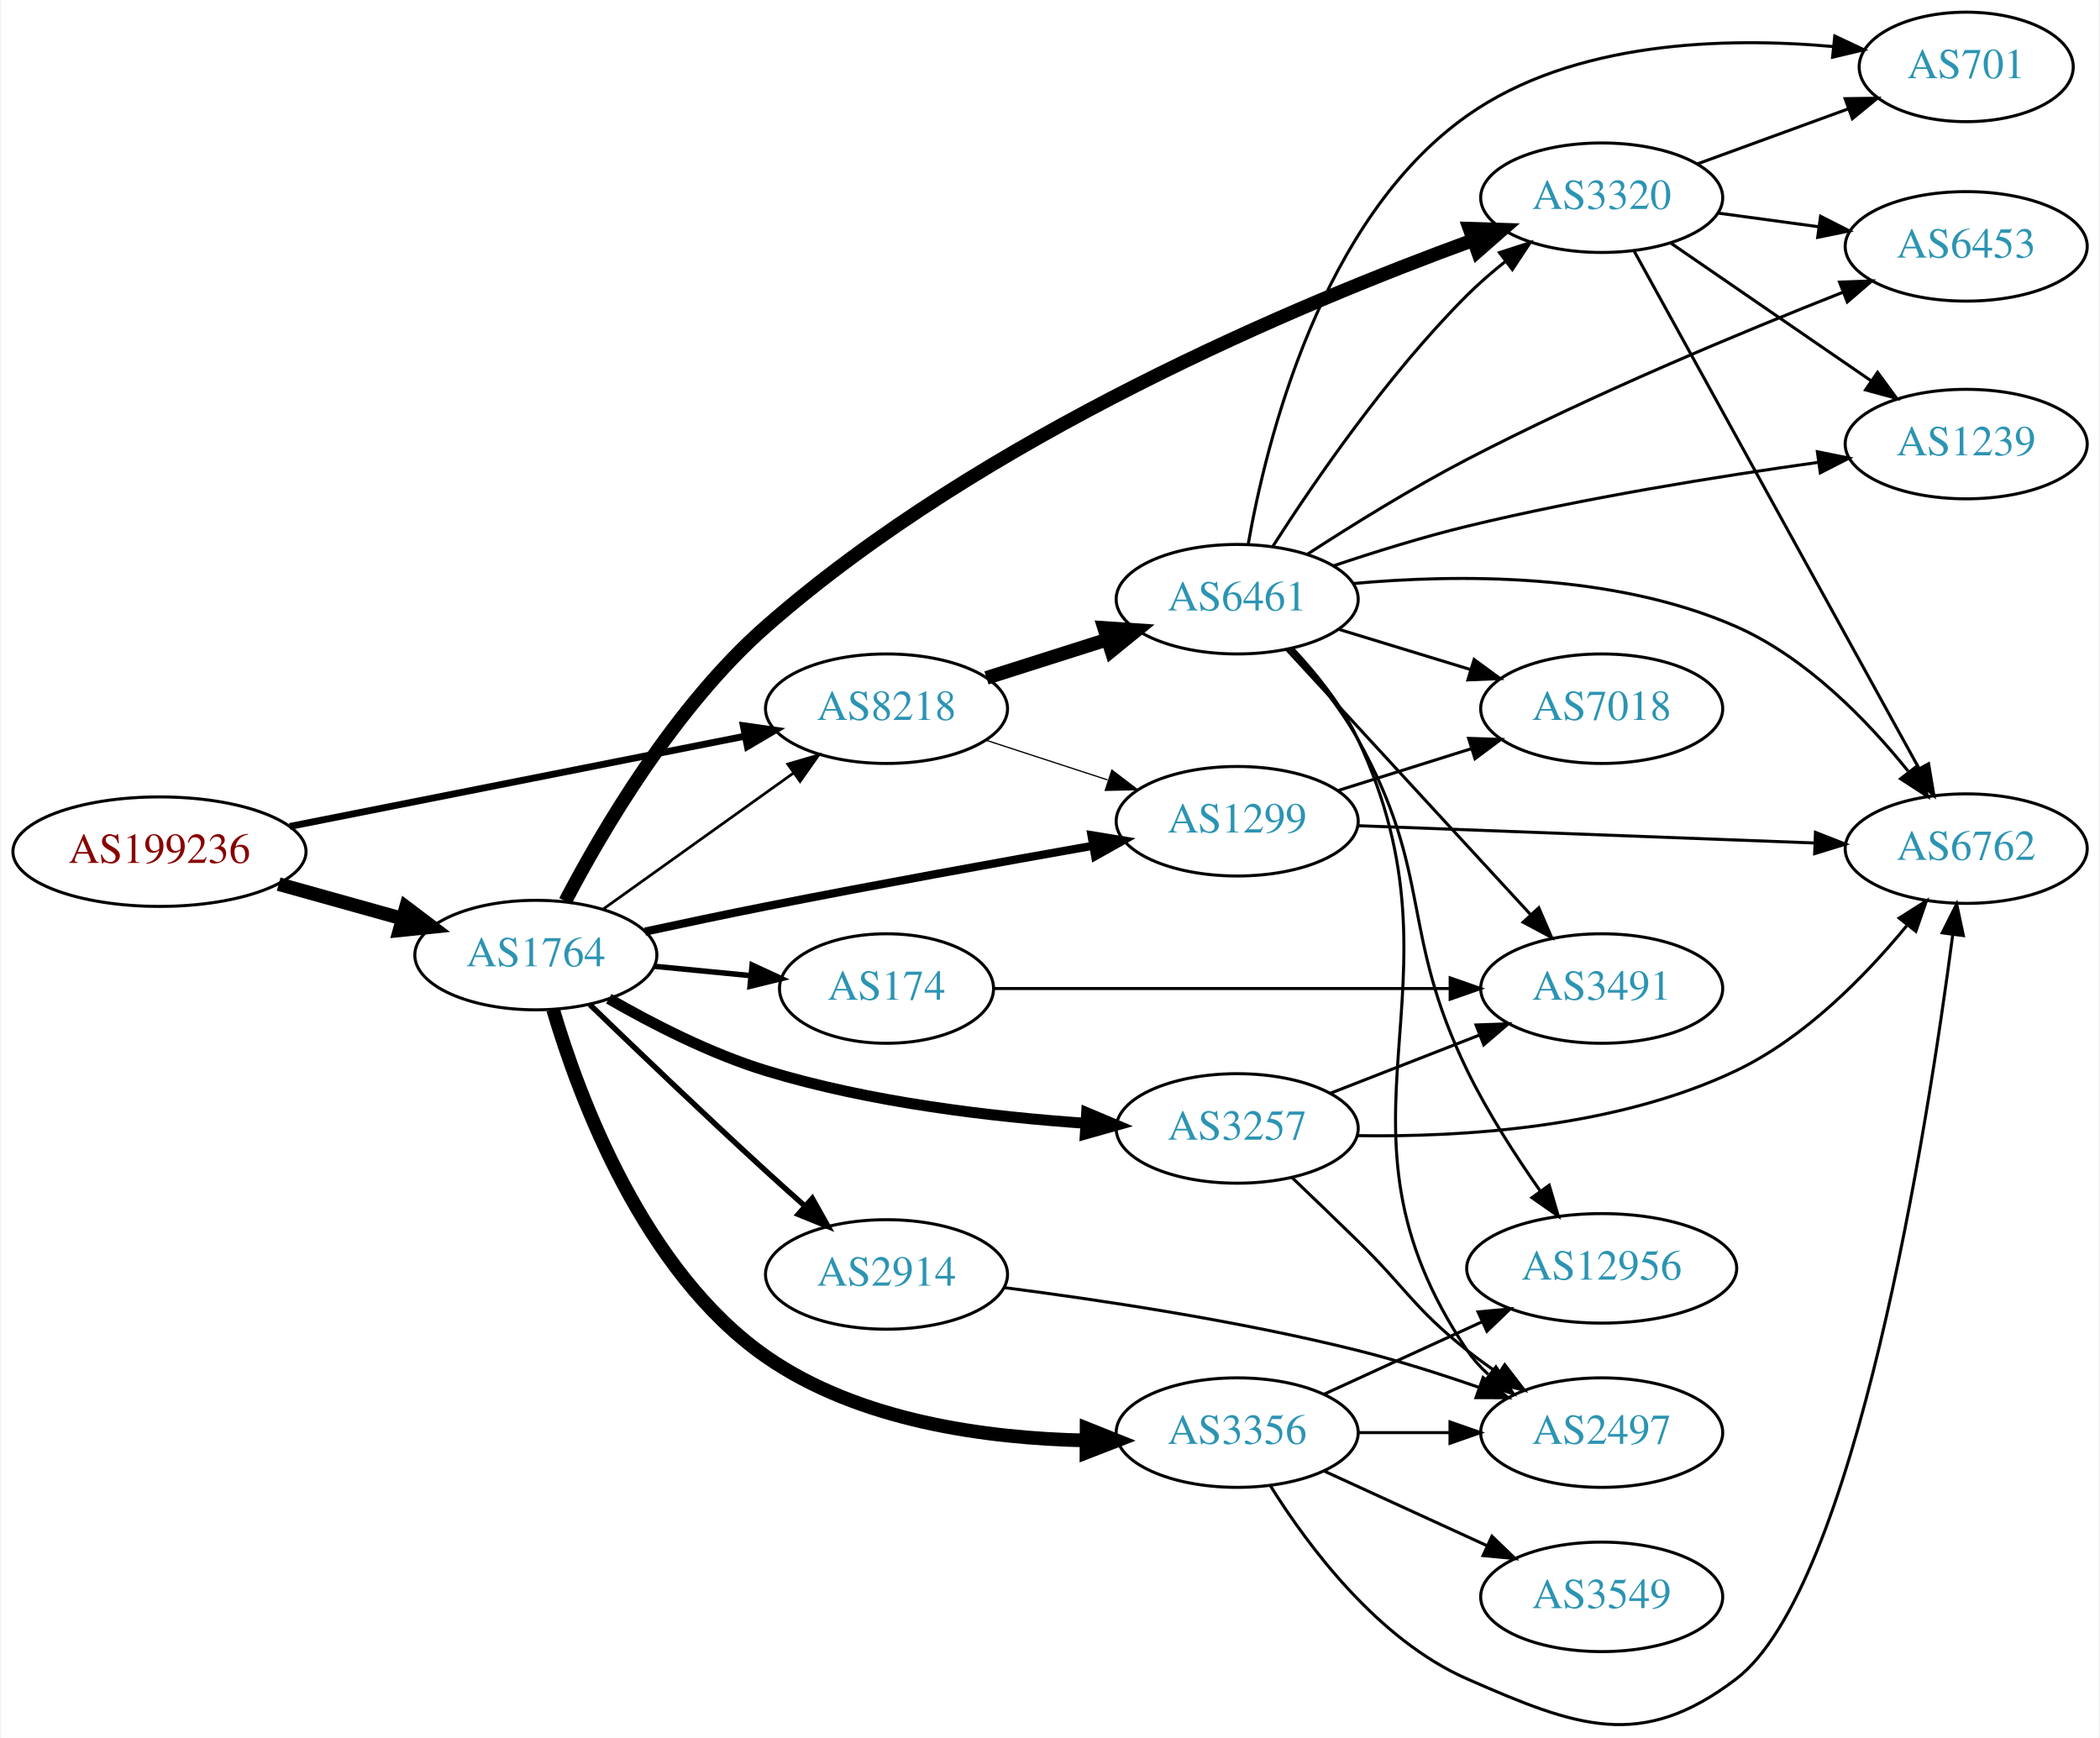
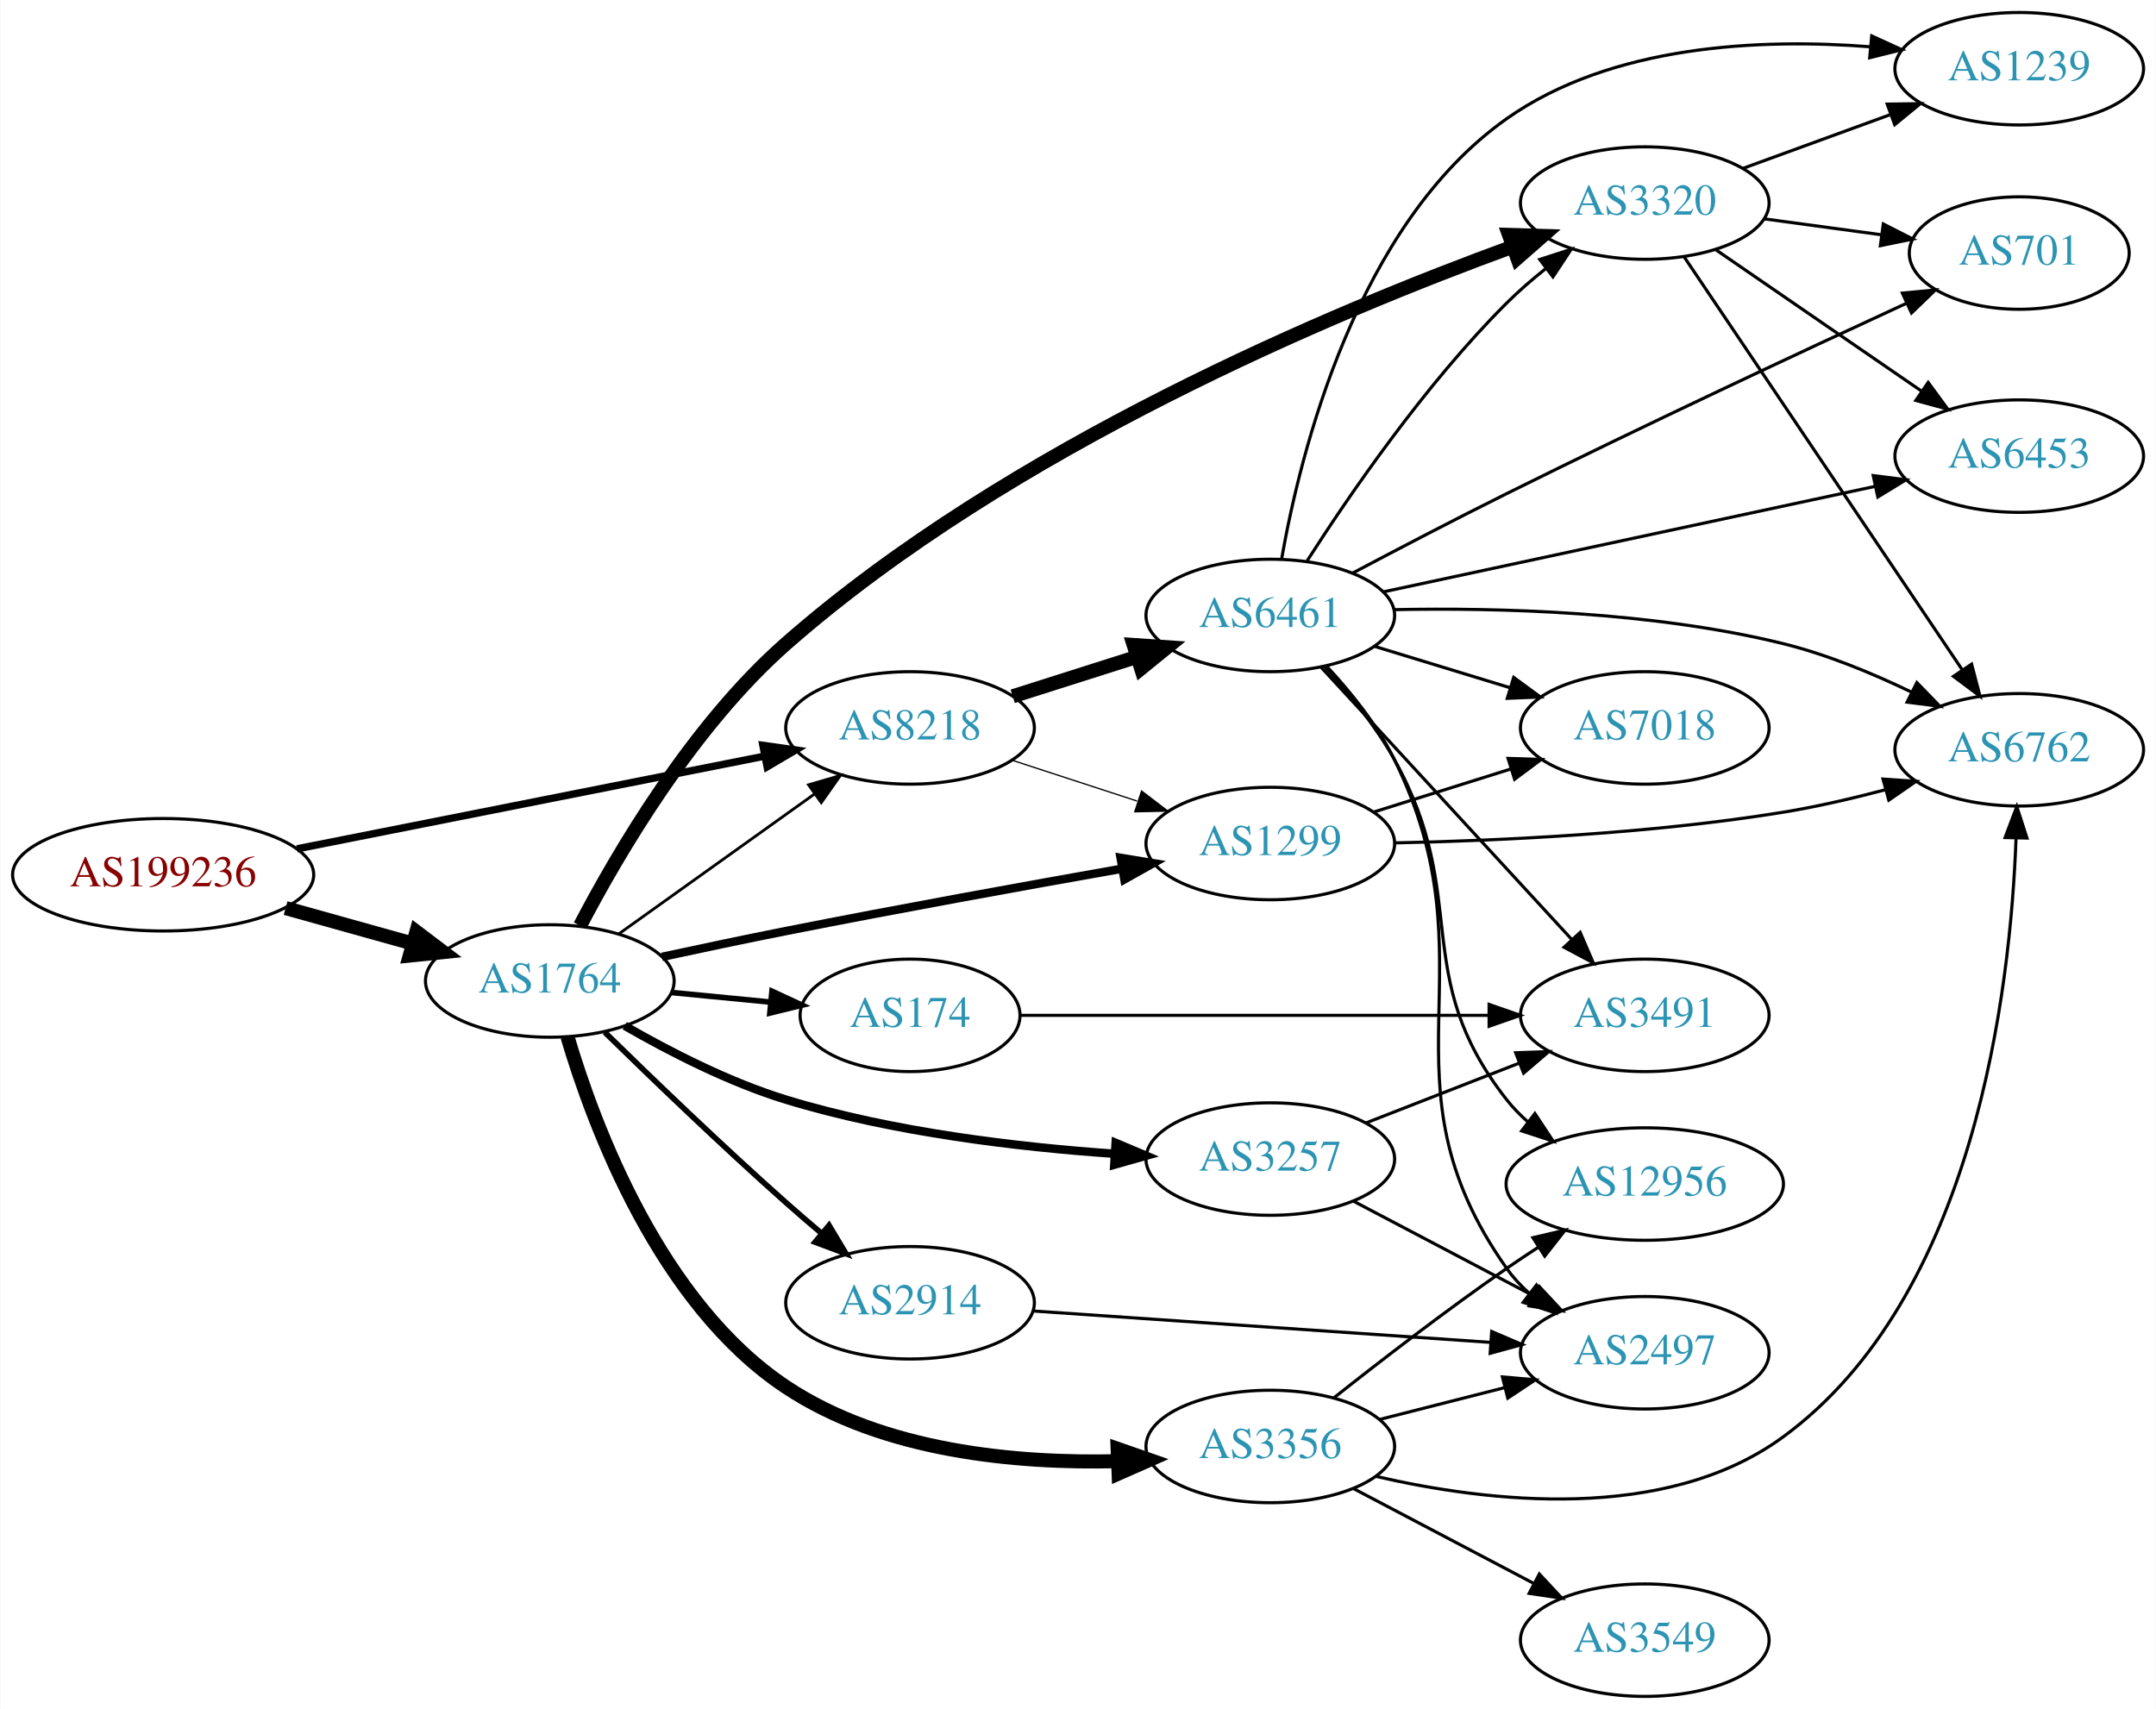
- <svg xmlns="http://www.w3.org/2000/svg" xmlns:xlink="http://www.w3.org/1999/xlink" width="690pt" height="571pt" viewBox="0.00 0.00 689.76 571.36">
-   <g id="graph0" class="graph" transform="scale(1 1) rotate(0) translate(4 567.357)">
-     <polygon fill="white" stroke="none" points="-4,4 -4,-567.357 685.755,-567.357 685.755,4 -4,4" />
+ <svg xmlns="http://www.w3.org/2000/svg" xmlns:xlink="http://www.w3.org/1999/xlink" width="690pt" height="547pt" viewBox="0.00 0.00 689.76 547.00">
+   <g id="graph0" class="graph" transform="scale(1 1) rotate(0) translate(4 543)">
+     <polygon fill="white" stroke="none" points="-4,4 -4,-543 685.755,-543 685.755,4 -4,4" />
    <g id="node1" class="node">
      <g id="a_node1">
        <a xlink:href="/asn/199236" xlink:title="AS199236 ~ Emarsys eMarketing Systems AG [AT]">
-           <ellipse fill="#ffffff" stroke="black" cx="48.096" cy="-287.357" rx="48.192" ry="18" />
-           <text text-anchor="middle" x="48.096" y="-283.657" font-family="Times,serif" font-size="14.00" fill="#880000">AS199236</text>
+           <ellipse fill="#ffffff" stroke="black" cx="48.096" cy="-263" rx="48.192" ry="18" />
+           <text text-anchor="middle" x="48.096" y="-259.3" font-family="Times,serif" font-size="14.00" fill="#880000">AS199236</text>
        </a>
      </g>
    </g>
    <g id="node2" class="node">
      <g id="a_node2">
        <a xlink:href="/asn/1764" xlink:title="AS1764 ~ NEXTLAYER-AS [AT]">
-           <ellipse fill="#ffffff" stroke="black" cx="171.838" cy="-253.357" rx="39.794" ry="18" />
-           <text text-anchor="middle" x="171.838" y="-249.657" font-family="Times,serif" font-size="14.00" fill="#2c94b3">AS1764</text>
+           <ellipse fill="#ffffff" stroke="black" cx="171.838" cy="-229" rx="39.794" ry="18" />
+           <text text-anchor="middle" x="171.838" y="-225.3" font-family="Times,serif" font-size="14.00" fill="#2c94b3">AS1764</text>
        </a>
      </g>
    </g>
    <g id="edge1" class="edge">
-       <path fill="none" stroke="black" stroke-width="4.5" d="M87.282,-276.692C100.173,-273.092 114.649,-269.049 127.885,-265.353" />
-       <polygon fill="black" stroke="black" stroke-width="4.5" points="129.145,-269.089 137.717,-262.607 127.026,-261.504 129.145,-269.089" />
+       <path fill="none" stroke="black" stroke-width="4.5" d="M87.282,-252.335C100.173,-248.735 114.649,-244.692 127.885,-240.996" />
+       <polygon fill="black" stroke="black" stroke-width="4.5" points="129.145,-244.732 137.717,-238.25 127.026,-237.147 129.145,-244.732" />
    </g>
    <g id="node3" class="node">
      <g id="a_node3">
        <a xlink:href="/asn/8218" xlink:title="AS8218 ~ legacy Neotelecoms [FR]">
-           <ellipse fill="#ffffff" stroke="black" cx="287.131" cy="-334.357" rx="39.794" ry="18" />
-           <text text-anchor="middle" x="287.131" y="-330.657" font-family="Times,serif" font-size="14.00" fill="#2c94b3">AS8218</text>
+           <ellipse fill="#ffffff" stroke="black" cx="287.131" cy="-310" rx="39.794" ry="18" />
+           <text text-anchor="middle" x="287.131" y="-306.3" font-family="Times,serif" font-size="14.00" fill="#2c94b3">AS8218</text>
        </a>
      </g>
    </g>
    <g id="edge2" class="edge">
-       <path fill="none" stroke="black" stroke-width="2.25" d="M90.927,-295.651C132.885,-303.971 197.313,-316.746 240.551,-325.319" />
-       <polygon fill="black" stroke="black" stroke-width="2.25" points="240.029,-328.784 250.519,-327.295 241.391,-321.917 240.029,-328.784" />
+       <path fill="none" stroke="black" stroke-width="2.357" d="M90.927,-271.294C132.885,-279.614 197.313,-292.389 240.551,-300.962" />
+       <polygon fill="black" stroke="black" stroke-width="2.357" points="240.029,-304.427 250.519,-302.939 241.391,-297.561 240.029,-304.427" />
    </g>
    <g id="edge5" class="edge">
-       <path fill="none" stroke="black" stroke-width="0.9" d="M193.882,-268.402C211.497,-280.996 236.835,-299.112 256.501,-313.172" />
-       <polygon fill="black" stroke="black" stroke-width="0.9" points="254.645,-316.148 264.815,-319.117 258.716,-310.453 254.645,-316.148" />
+       <path fill="none" stroke="black" stroke-width="0.9" d="M193.882,-244.046C211.497,-256.639 236.835,-274.755 256.501,-288.816" />
+       <polygon fill="black" stroke="black" stroke-width="0.9" points="254.645,-291.791 264.815,-294.76 258.716,-286.097 254.645,-291.791" />
    </g>
    <g id="node4" class="node">
      <g id="a_node4">
-         <a xlink:href="/asn/174" xlink:title="AS174 ~ Cogent Communications [US]">
-           <ellipse fill="#ffffff" stroke="black" cx="287.131" cy="-242.357" rx="35.194" ry="18" />
-           <text text-anchor="middle" x="287.131" y="-238.657" font-family="Times,serif" font-size="14.00" fill="#2c94b3">AS174</text>
+         <a xlink:href="/asn/2914" xlink:title="AS2914 ~ NTT America, Inc. [US]">
+           <ellipse fill="#ffffff" stroke="black" cx="287.131" cy="-126" rx="39.794" ry="18" />
+           <text text-anchor="middle" x="287.131" y="-122.3" font-family="Times,serif" font-size="14.00" fill="#2c94b3">AS2914</text>
        </a>
      </g>
    </g>
    <g id="edge3" class="edge">
-       <path fill="none" stroke="black" stroke-width="1.8" d="M210.878,-249.663C221.003,-248.68 232.019,-247.611 242.421,-246.601" />
-       <polygon fill="black" stroke="black" stroke-width="1.8" points="242.947,-250.066 252.562,-245.616 242.271,-243.099 242.947,-250.066" />
+       <path fill="none" stroke="black" stroke-width="1.8" d="M189.427,-212.591C204.354,-197.979 227.02,-176.167 247.484,-158 251.12,-154.772 255.008,-151.431 258.864,-148.179" />
+       <polygon fill="black" stroke="black" stroke-width="1.8" points="261.204,-150.785 266.646,-141.695 256.723,-145.407 261.204,-150.785" />
    </g>
    <g id="node5" class="node">
      <g id="a_node5">
-         <a xlink:href="/asn/2914" xlink:title="AS2914 ~ NTT America, Inc. [US]">
-           <ellipse fill="#ffffff" stroke="black" cx="287.131" cy="-148.357" rx="39.794" ry="18" />
-           <text text-anchor="middle" x="287.131" y="-144.657" font-family="Times,serif" font-size="14.00" fill="#2c94b3">AS2914</text>
+         <a xlink:href="/asn/174" xlink:title="AS174 ~ Cogent Communications [US]">
+           <ellipse fill="#ffffff" stroke="black" cx="287.131" cy="-218" rx="35.194" ry="18" />
+           <text text-anchor="middle" x="287.131" y="-214.3" font-family="Times,serif" font-size="14.00" fill="#2c94b3">AS174</text>
        </a>
      </g>
    </g>
    <g id="edge4" class="edge">
-       <path fill="none" stroke="black" stroke-width="1.8" d="M189.56,-237.095C204.574,-222.581 227.294,-200.827 247.484,-182.357 251.605,-178.587 256.018,-174.631 260.333,-170.805" />
-       <polygon fill="black" stroke="black" stroke-width="1.8" points="262.724,-173.363 267.914,-164.126 258.097,-168.111 262.724,-173.363" />
+       <path fill="none" stroke="black" stroke-width="1.8" d="M210.878,-225.307C221.003,-224.324 232.019,-223.254 242.421,-222.244" />
+       <polygon fill="black" stroke="black" stroke-width="1.8" points="242.947,-225.709 252.562,-221.259 242.271,-218.742 242.947,-225.709" />
    </g>
    <g id="node6" class="node">
      <g id="a_node6">
-         <a xlink:href="/asn/3356" xlink:title="AS3356 ~ Level 3 Parent, LLC [US]">
-           <ellipse fill="#ffffff" stroke="black" cx="402.424" cy="-96.357" rx="39.794" ry="18" />
-           <text text-anchor="middle" x="402.424" y="-92.657" font-family="Times,serif" font-size="14.00" fill="#2c94b3">AS3356</text>
+         <a xlink:href="/asn/1299" xlink:title="AS1299 ~ Telia Carrier [EU]">
+           <ellipse fill="#ffffff" stroke="black" cx="402.424" cy="-273" rx="39.794" ry="18" />
+           <text text-anchor="middle" x="402.424" y="-269.3" font-family="Times,serif" font-size="14.00" fill="#2c94b3">AS1299</text>
        </a>
      </g>
    </g>
    <g id="edge6" class="edge">
-       <path fill="none" stroke="black" stroke-width="4.5" d="M177.517,-235.425C186.107,-206.348 207.307,-149.351 247.484,-121.357 278.054,-100.057 320.238,-94.432 352.718,-93.785" />
-       <polygon fill="black" stroke="black" stroke-width="4.5" points="352.915,-97.722 362.896,-93.736 352.877,-89.847 352.915,-97.722" />
+       <path fill="none" stroke="black" stroke-width="2.7" d="M207.729,-236.714C220.249,-239.42 234.483,-242.425 247.484,-245 283.514,-252.136 324.429,-259.545 355.017,-264.948" />
+       <polygon fill="black" stroke="black" stroke-width="2.7" points="354.517,-268.414 364.972,-266.7 355.73,-261.52 354.517,-268.414" />
    </g>
    <g id="node7" class="node">
      <g id="a_node7">
-         <a xlink:href="/asn/1299" xlink:title="AS1299 ~ Telia Carrier [EU]">
-           <ellipse fill="#ffffff" stroke="black" cx="402.424" cy="-297.357" rx="39.794" ry="18" />
-           <text text-anchor="middle" x="402.424" y="-293.657" font-family="Times,serif" font-size="14.00" fill="#2c94b3">AS1299</text>
+         <a xlink:href="/asn/3257" xlink:title="AS3257 ~ GTT [DE]">
+           <ellipse fill="#ffffff" stroke="black" cx="402.424" cy="-172" rx="39.794" ry="18" />
+           <text text-anchor="middle" x="402.424" y="-168.3" font-family="Times,serif" font-size="14.00" fill="#2c94b3">AS3257</text>
        </a>
      </g>
    </g>
    <g id="edge7" class="edge">
-       <path fill="none" stroke="black" stroke-width="2.7" d="M207.729,-261.071C220.249,-263.777 234.483,-266.781 247.484,-269.357 283.514,-276.493 324.429,-283.902 355.017,-289.305" />
-       <polygon fill="black" stroke="black" stroke-width="2.7" points="354.517,-292.771 364.972,-291.057 355.73,-285.877 354.517,-292.771" />
+       <path fill="none" stroke="black" stroke-width="2.7" d="M195.82,-214.653C210.148,-206.392 229.267,-196.572 247.484,-191 281.725,-180.527 321.926,-175.807 352.659,-173.69" />
+       <polygon fill="black" stroke="black" stroke-width="2.7" points="352.932,-177.18 362.696,-173.067 352.498,-170.193 352.932,-177.18" />
    </g>
    <g id="node8" class="node">
      <g id="a_node8">
-         <a xlink:href="/asn/3257" xlink:title="AS3257 ~ GTT [DE]">
-           <ellipse fill="#ffffff" stroke="black" cx="402.424" cy="-196.357" rx="39.794" ry="18" />
-           <text text-anchor="middle" x="402.424" y="-192.657" font-family="Times,serif" font-size="14.00" fill="#2c94b3">AS3257</text>
+         <a xlink:href="/asn/3356" xlink:title="AS3356 ~ Level 3 Parent, LLC [US]">
+           <ellipse fill="#ffffff" stroke="black" cx="402.424" cy="-80" rx="39.794" ry="18" />
+           <text text-anchor="middle" x="402.424" y="-76.3" font-family="Times,serif" font-size="14.00" fill="#2c94b3">AS3356</text>
        </a>
      </g>
    </g>
    <g id="edge8" class="edge">
-       <path fill="none" stroke="black" stroke-width="3.6" d="M195.82,-239.01C210.148,-230.749 229.267,-220.929 247.484,-215.357 281.725,-204.883 321.926,-200.164 352.659,-198.047" />
-       <polygon fill="black" stroke="black" stroke-width="3.6" points="352.932,-201.537 362.696,-197.424 352.498,-194.55 352.932,-201.537" />
+       <path fill="none" stroke="black" stroke-width="4.5" d="M177.484,-211.162C186.026,-182.27 207.158,-125.778 247.484,-99 278.556,-78.367 321.069,-74.499 353.547,-75.295" />
+       <polygon fill="black" stroke="black" stroke-width="4.5" points="353.562,-79.236 363.711,-75.702 353.877,-71.367 353.562,-79.236" />
    </g>
    <g id="node9" class="node">
      <g id="a_node9">
        <a xlink:href="/asn/3320" xlink:title="AS3320 ~ DTAG [DE]">
-           <ellipse fill="#ffffff" stroke="black" cx="522.266" cy="-502.357" rx="39.794" ry="18" />
-           <text text-anchor="middle" x="522.266" y="-498.657" font-family="Times,serif" font-size="14.00" fill="#2c94b3">AS3320</text>
+           <ellipse fill="#ffffff" stroke="black" cx="522.266" cy="-478" rx="39.794" ry="18" />
+           <text text-anchor="middle" x="522.266" y="-474.3" font-family="Times,serif" font-size="14.00" fill="#2c94b3">AS3320</text>
        </a>
      </g>
    </g>
    <g id="edge9" class="edge">
-       <path fill="none" stroke="black" stroke-width="4.5" d="M181.528,-271.045C193.639,-294.229 217.518,-335.031 247.484,-361.357 318.868,-424.067 423.085,-467.661 480.147,-488.458" />
-       <polygon fill="black" stroke="black" stroke-width="4.5" points="478.819,-492.165 489.561,-491.838 481.48,-484.753 478.819,-492.165" />
+       <path fill="none" stroke="black" stroke-width="4.5" d="M181.528,-246.688C193.639,-269.873 217.518,-310.675 247.484,-337 318.868,-399.71 423.085,-443.304 480.147,-464.102" />
+       <polygon fill="black" stroke="black" stroke-width="4.5" points="478.819,-467.808 489.561,-467.481 481.48,-460.396 478.819,-467.808" />
    </g>
    <g id="edge11" class="edge">
-       <path fill="none" stroke="black" stroke-width="0.409" d="M319.689,-324.05C332.107,-319.995 346.54,-315.281 359.791,-310.953" />
-       <polygon fill="black" stroke="black" stroke-width="0.409" points="361.222,-314.168 369.642,-307.736 359.049,-307.514 361.222,-314.168" />
+       <path fill="none" stroke="black" stroke-width="0.409" d="M319.689,-299.693C332.107,-295.638 346.54,-290.924 359.791,-286.597" />
+       <polygon fill="black" stroke="black" stroke-width="0.409" points="361.222,-289.811 369.642,-283.38 359.049,-283.157 361.222,-289.811" />
    </g>
    <g id="node10" class="node">
      <g id="a_node10">
        <a xlink:href="/asn/6461" xlink:title="AS6461 ~ Zayo Bandwidth [US]">
-           <ellipse fill="#ffffff" stroke="black" cx="402.424" cy="-370.357" rx="39.794" ry="18" />
-           <text text-anchor="middle" x="402.424" y="-366.657" font-family="Times,serif" font-size="14.00" fill="#2c94b3">AS6461</text>
+           <ellipse fill="#ffffff" stroke="black" cx="402.424" cy="-346" rx="39.794" ry="18" />
+           <text text-anchor="middle" x="402.424" y="-342.3" font-family="Times,serif" font-size="14.00" fill="#2c94b3">AS6461</text>
        </a>
      </g>
    </g>
    <g id="edge10" class="edge">
-       <path fill="none" stroke="black" stroke-width="4.5" d="M319.991,-344.48C332.299,-348.391 346.552,-352.921 359.661,-357.086" />
-       <polygon fill="black" stroke="black" stroke-width="4.5" points="358.688,-360.908 369.411,-360.184 361.073,-353.403 358.688,-360.908" />
-     </g>
-     <g id="node16" class="node">
-       <g id="a_node16">
-         <a xlink:href="/asn/3491" xlink:title="AS3491 ~ PCCW Global, Inc. [US]">
-           <ellipse fill="#ffffff" stroke="black" cx="522.266" cy="-242.357" rx="39.794" ry="18" />
-           <text text-anchor="middle" x="522.266" y="-238.657" font-family="Times,serif" font-size="14.00" fill="#2c94b3">AS3491</text>
-         </a>
-       </g>
-     </g>
-     <g id="edge26" class="edge">
-       <path fill="none" stroke="black" d="M322.531,-242.357C362.131,-242.357 427.473,-242.357 472.352,-242.357" />
-       <polygon fill="black" stroke="black" points="472.446,-245.857 482.446,-242.357 472.446,-238.857 472.446,-245.857" />
-     </g>
-     <g id="node11" class="node">
-       <g id="a_node11">
-         <a xlink:href="/asn/2497" xlink:title="AS2497 ~ Internet Initiative Japan Inc. [JP]">
-           <ellipse fill="#ffffff" stroke="black" cx="522.266" cy="-96.357" rx="39.794" ry="18" />
-           <text text-anchor="middle" x="522.266" y="-92.657" font-family="Times,serif" font-size="14.00" fill="#2c94b3">AS2497</text>
-         </a>
-       </g>
-     </g>
-     <g id="edge21" class="edge">
-       <path fill="none" stroke="black" d="M325.816,-144.029C357.203,-139.998 402.93,-133.133 442.07,-123.357 455.193,-120.079 469.246,-115.614 481.817,-111.258" />
-       <polygon fill="black" stroke="black" points="483.279,-114.454 491.535,-107.814 480.94,-107.856 483.279,-114.454" />
-     </g>
-     <g id="edge12" class="edge">
-       <path fill="none" stroke="black" d="M442.337,-96.357C451.89,-96.357 462.239,-96.357 472.202,-96.357" />
-       <polygon fill="black" stroke="black" points="472.395,-99.857 482.395,-96.357 472.395,-92.857 472.395,-99.857" />
+       <path fill="none" stroke="black" stroke-width="4.5" d="M319.991,-320.124C332.299,-324.035 346.552,-328.564 359.661,-332.729" />
+       <polygon fill="black" stroke="black" stroke-width="4.5" points="358.688,-336.552 369.411,-335.827 361.073,-329.046 358.688,-336.552" />
    </g>
    <g id="node12" class="node">
      <g id="a_node12">
-         <a xlink:href="/asn/12956" xlink:title="AS12956 ~ TELXIUS [ES]">
-           <ellipse fill="#ffffff" stroke="black" cx="522.266" cy="-150.357" rx="44.393" ry="18" />
-           <text text-anchor="middle" x="522.266" y="-146.657" font-family="Times,serif" font-size="14.00" fill="#2c94b3">AS12956</text>
-         </a>
-       </g>
-     </g>
-     <g id="edge13" class="edge">
-       <path fill="none" stroke="black" d="M431.053,-109.017C446.551,-116.119 466.117,-125.085 483.064,-132.851" />
-       <polygon fill="black" stroke="black" points="481.617,-136.038 492.166,-137.022 484.533,-129.674 481.617,-136.038" />
-     </g>
-     <g id="node13" class="node">
-       <g id="a_node13">
-         <a xlink:href="/asn/3549" xlink:title="AS3549 ~ Level 3 Parent, LLC [US]">
-           <ellipse fill="#ffffff" stroke="black" cx="522.266" cy="-42.357" rx="39.794" ry="18" />
-           <text text-anchor="middle" x="522.266" y="-38.657" font-family="Times,serif" font-size="14.00" fill="#2c94b3">AS3549</text>
-         </a>
-       </g>
-     </g>
-     <g id="edge14" class="edge">
-       <path fill="none" stroke="black" d="M431.053,-83.696C447.01,-76.384 467.28,-67.095 484.563,-59.176" />
-       <polygon fill="black" stroke="black" points="486.178,-62.286 493.811,-54.938 483.262,-55.922 486.178,-62.286" />
+         <a xlink:href="/asn/2497" xlink:title="AS2497 ~ Internet Initiative Japan Inc. [JP]">
+           <ellipse fill="#ffffff" stroke="black" cx="522.266" cy="-110" rx="39.794" ry="18" />
+           <text text-anchor="middle" x="522.266" y="-106.3" font-family="Times,serif" font-size="14.00" fill="#2c94b3">AS2497</text>
+         </a>
+       </g>
+     </g>
+     <g id="edge22" class="edge">
+       <path fill="none" stroke="black" d="M326.367,-123.376C366.431,-120.626 429.47,-116.3 472.951,-113.316" />
+       <polygon fill="black" stroke="black" points="473.272,-116.802 483.009,-112.626 472.793,-109.819 473.272,-116.802" />
+     </g>
+     <g id="node19" class="node">
+       <g id="a_node19">
+         <a xlink:href="/asn/3491" xlink:title="AS3491 ~ PCCW Global, Inc. [US]">
+           <ellipse fill="#ffffff" stroke="black" cx="522.266" cy="-218" rx="39.794" ry="18" />
+           <text text-anchor="middle" x="522.266" y="-214.3" font-family="Times,serif" font-size="14.00" fill="#2c94b3">AS3491</text>
+         </a>
+       </g>
+     </g>
+     <g id="edge25" class="edge">
+       <path fill="none" stroke="black" d="M322.531,-218C362.131,-218 427.473,-218 472.352,-218" />
+       <polygon fill="black" stroke="black" points="472.446,-221.5 482.446,-218 472.446,-214.5 472.446,-221.5" />
    </g>
    <g id="node14" class="node">
      <g id="a_node14">
        <a xlink:href="/asn/6762" xlink:title="AS6762 ~ TELECOM ITALIA SPARKLE S.p.A. [IT]">
-           <ellipse fill="#ffffff" stroke="black" cx="642.109" cy="-288.357" rx="39.794" ry="18" />
-           <text text-anchor="middle" x="642.109" y="-284.657" font-family="Times,serif" font-size="14.00" fill="#2c94b3">AS6762</text>
-         </a>
-       </g>
-     </g>
-     <g id="edge15" class="edge">
-       <path fill="none" stroke="black" d="M413.391,-78.795C425.693,-59.107 448.646,-28.254 478.07,-15.357 514.051,0.414 535.234,8.479 566.463,-15.357 605.692,-45.3 629.318,-196.345 637.673,-260.002" />
-       <polygon fill="black" stroke="black" points="634.229,-260.657 638.97,-270.132 641.172,-259.768 634.229,-260.657" />
+           <ellipse fill="#ffffff" stroke="black" cx="642.109" cy="-303" rx="39.794" ry="18" />
+           <text text-anchor="middle" x="642.109" y="-299.3" font-family="Times,serif" font-size="14.00" fill="#2c94b3">AS6762</text>
+         </a>
+       </g>
    </g>
    <g id="edge17" class="edge">
-       <path fill="none" stroke="black" d="M442.141,-295.891C483.146,-294.338 547.972,-291.883 592.415,-290.2" />
-       <polygon fill="black" stroke="black" points="592.548,-293.698 602.408,-289.822 592.283,-286.703 592.548,-293.698" />
+       <path fill="none" stroke="black" d="M442.208,-273.198C475.394,-273.887 524.338,-276.136 566.463,-283 577.2,-284.75 588.624,-287.397 599.223,-290.199" />
+       <polygon fill="black" stroke="black" points="598.513,-293.633 609.083,-292.907 600.367,-286.883 598.513,-293.633" />
    </g>
    <g id="node15" class="node">
      <g id="a_node15">
        <a xlink:href="/asn/7018" xlink:title="AS7018 ~ AT&amp;T Services, Inc. [US]">
-           <ellipse fill="#ffffff" stroke="black" cx="522.266" cy="-334.357" rx="39.794" ry="18" />
-           <text text-anchor="middle" x="522.266" y="-330.657" font-family="Times,serif" font-size="14.00" fill="#2c94b3">AS7018</text>
+           <ellipse fill="#ffffff" stroke="black" cx="522.266" cy="-310" rx="39.794" ry="18" />
+           <text text-anchor="middle" x="522.266" y="-306.3" font-family="Times,serif" font-size="14.00" fill="#2c94b3">AS7018</text>
        </a>
      </g>
    </g>
    <g id="edge16" class="edge">
-       <path fill="none" stroke="black" d="M435.625,-307.467C449.135,-311.709 465.023,-316.697 479.421,-321.218" />
-       <polygon fill="black" stroke="black" points="478.515,-324.602 489.104,-324.258 480.612,-317.923 478.515,-324.602" />
+       <path fill="none" stroke="black" d="M435.625,-283.11C449.135,-287.352 465.023,-292.341 479.421,-296.862" />
+       <polygon fill="black" stroke="black" points="478.515,-300.245 489.104,-299.902 480.612,-293.567 478.515,-300.245" />
+     </g>
+     <g id="edge24" class="edge">
+       <path fill="none" stroke="black" d="M428.994,-158.547C445.903,-149.65 468.277,-137.879 486.758,-128.156" />
+       <polygon fill="black" stroke="black" points="488.526,-131.18 495.746,-123.427 485.267,-124.986 488.526,-131.18" />
+     </g>
+     <g id="edge23" class="edge">
+       <path fill="none" stroke="black" d="M433.161,-183.608C447.954,-189.382 466.032,-196.439 481.953,-202.654" />
+       <polygon fill="black" stroke="black" points="480.951,-206.02 491.539,-206.396 483.497,-199.499 480.951,-206.02" />
+     </g>
+     <g id="node11" class="node">
+       <g id="a_node11">
+         <a xlink:href="/asn/3549" xlink:title="AS3549 ~ Level 3 Parent, LLC [US]">
+           <ellipse fill="#ffffff" stroke="black" cx="522.266" cy="-18" rx="39.794" ry="18" />
+           <text text-anchor="middle" x="522.266" y="-14.3" font-family="Times,serif" font-size="14.00" fill="#2c94b3">AS3549</text>
+         </a>
+       </g>
+     </g>
+     <g id="edge12" class="edge">
+       <path fill="none" stroke="black" d="M428.994,-66.547C445.903,-57.651 468.277,-45.879 486.758,-36.156" />
+       <polygon fill="black" stroke="black" points="488.526,-39.181 495.746,-31.427 485.267,-32.986 488.526,-39.181" />
+     </g>
+     <g id="edge13" class="edge">
+       <path fill="none" stroke="black" d="M437.509,-88.677C449.967,-91.849 464.239,-95.482 477.43,-98.84" />
+       <polygon fill="black" stroke="black" points="476.704,-102.267 487.258,-101.342 478.431,-95.483 476.704,-102.267" />
+     </g>
+     <g id="node13" class="node">
+       <g id="a_node13">
+         <a xlink:href="/asn/12956" xlink:title="AS12956 ~ TELXIUS [ES]">
+           <ellipse fill="#ffffff" stroke="black" cx="522.266" cy="-164" rx="44.393" ry="18" />
+           <text text-anchor="middle" x="522.266" y="-160.3" font-family="Times,serif" font-size="14.00" fill="#2c94b3">AS12956</text>
+         </a>
+       </g>
+     </g>
+     <g id="edge14" class="edge">
+       <path fill="none" stroke="black" d="M422.699,-95.511C437.558,-107.273 458.763,-123.638 478.07,-137 481.331,-139.257 484.775,-141.552 488.238,-143.802" />
+       <polygon fill="black" stroke="black" points="486.478,-146.83 496.791,-149.256 490.241,-140.928 486.478,-146.83" />
+     </g>
+     <g id="edge15" class="edge">
+       <path fill="none" stroke="black" d="M436.284,-70.421C471.919,-62.161 528.747,-55.441 566.463,-83 627.922,-127.909 639.333,-226.169 641.086,-274.711" />
+       <polygon fill="black" stroke="black" points="637.59,-274.916 641.336,-284.827 644.588,-274.744 637.59,-274.916" />
+     </g>
+     <g id="edge21" class="edge">
+       <path fill="none" stroke="black" d="M534.78,-460.902C555.549,-430.059 599.386,-364.959 623.789,-328.721" />
+       <polygon fill="black" stroke="black" points="626.866,-330.417 629.548,-320.168 621.06,-326.508 626.866,-330.417" />
+     </g>
+     <g id="node16" class="node">
+       <g id="a_node16">
+         <a xlink:href="/asn/1239" xlink:title="AS1239 ~ Sprint [US]">
+           <ellipse fill="#ffffff" stroke="black" cx="642.109" cy="-521" rx="39.794" ry="18" />
+           <text text-anchor="middle" x="642.109" y="-517.3" font-family="Times,serif" font-size="14.00" fill="#2c94b3">AS1239</text>
+         </a>
+       </g>
    </g>
    <g id="edge18" class="edge">
-       <path fill="none" stroke="black" d="M420.431,-180.226C427.197,-173.77 435.033,-166.243 442.07,-159.357 458.244,-143.532 460.363,-137.444 478.07,-123.357 481.34,-120.755 484.875,-118.194 488.465,-115.747" />
-       <polygon fill="black" stroke="black" points="490.381,-118.676 496.843,-110.28 486.556,-112.814 490.381,-118.676" />
-     </g>
-     <g id="edge19" class="edge">
-       <path fill="none" stroke="black" d="M441.918,-193.997C476.23,-193.443 526.982,-196.522 566.463,-215.357 589.032,-226.124 608.953,-246.485 622.527,-262.974" />
-       <polygon fill="black" stroke="black" points="620.072,-265.51 629.027,-271.172 625.557,-261.161 620.072,-265.51" />
-     </g>
-     <g id="edge20" class="edge">
-       <path fill="none" stroke="black" d="M433.161,-207.964C447.954,-213.739 466.032,-220.796 481.953,-227.011" />
-       <polygon fill="black" stroke="black" points="480.951,-230.377 491.539,-230.753 483.497,-223.856 480.951,-230.377" />
-     </g>
-     <g id="edge24" class="edge">
-       <path fill="none" stroke="black" d="M532.91,-484.844C553.548,-447.365 602.101,-359.195 626.53,-314.832" />
-       <polygon fill="black" stroke="black" points="629.74,-316.259 631.497,-305.811 623.608,-312.882 629.74,-316.259" />
+       <path fill="none" stroke="black" d="M553.614,-489.074C567.935,-494.299 585.227,-500.609 600.644,-506.235" />
+       <polygon fill="black" stroke="black" points="599.861,-509.675 610.455,-509.815 602.261,-503.099 599.861,-509.675" />
    </g>
    <g id="node17" class="node">
      <g id="a_node17">
-         <a xlink:href="/asn/6453" xlink:title="AS6453 ~ TATA COMMUNICATIONS (AMERICA) INC [US]">
-           <ellipse fill="#ffffff" stroke="black" cx="642.109" cy="-486.357" rx="39.794" ry="18" />
-           <text text-anchor="middle" x="642.109" y="-482.657" font-family="Times,serif" font-size="14.00" fill="#2c94b3">AS6453</text>
-         </a>
-       </g>
-     </g>
-     <g id="edge22" class="edge">
-       <path fill="none" stroke="black" d="M560.553,-497.294C571.084,-495.864 582.687,-494.289 593.727,-492.79" />
-       <polygon fill="black" stroke="black" points="594.223,-496.255 603.661,-491.441 593.281,-489.318 594.223,-496.255" />
+         <a xlink:href="/asn/701" xlink:title="AS701 ~ UUNET [US]">
+           <ellipse fill="#ffffff" stroke="black" cx="642.109" cy="-462" rx="35.194" ry="18" />
+           <text text-anchor="middle" x="642.109" y="-458.3" font-family="Times,serif" font-size="14.00" fill="#2c94b3">AS701</text>
+         </a>
+       </g>
+     </g>
+     <g id="edge19" class="edge">
+       <path fill="none" stroke="black" d="M560.553,-472.938C572.458,-471.321 585.732,-469.519 598.015,-467.851" />
+       <polygon fill="black" stroke="black" points="598.61,-471.302 608.048,-466.489 597.668,-464.366 598.61,-471.302" />
    </g>
    <g id="node18" class="node">
      <g id="a_node18">
-         <a xlink:href="/asn/1239" xlink:title="AS1239 ~ Sprint [US]">
-           <ellipse fill="#ffffff" stroke="black" cx="642.109" cy="-421.357" rx="39.794" ry="18" />
-           <text text-anchor="middle" x="642.109" y="-417.657" font-family="Times,serif" font-size="14.00" fill="#2c94b3">AS1239</text>
-         </a>
-       </g>
-     </g>
-     <g id="edge23" class="edge">
-       <path fill="none" stroke="black" d="M544.881,-487.5C563.369,-474.792 590.183,-456.361 610.812,-442.181" />
-       <polygon fill="black" stroke="black" points="612.974,-444.942 619.233,-436.393 609.009,-439.174 612.974,-444.942" />
-     </g>
-     <g id="node19" class="node">
-       <g id="a_node19">
-         <a xlink:href="/asn/701" xlink:title="AS701 ~ UUNET [US]">
-           <ellipse fill="#ffffff" stroke="black" cx="642.109" cy="-545.357" rx="35.194" ry="18" />
-           <text text-anchor="middle" x="642.109" y="-541.657" font-family="Times,serif" font-size="14.00" fill="#2c94b3">AS701</text>
-         </a>
-       </g>
-     </g>
-     <g id="edge25" class="edge">
-       <path fill="none" stroke="black" d="M553.614,-513.43C568.749,-518.953 587.203,-525.687 603.255,-531.544" />
-       <polygon fill="black" stroke="black" points="602.294,-534.919 612.887,-535.059 604.693,-528.343 602.294,-534.919" />
-     </g>
-     <g id="edge35" class="edge">
-       <path fill="none" stroke="black" d="M414.203,-387.829C427.624,-408.793 451.98,-444.361 478.07,-470.357 481.857,-474.13 486.112,-477.817 490.436,-481.267" />
-       <polygon fill="black" stroke="black" points="488.652,-484.307 498.731,-487.57 492.887,-478.733 488.652,-484.307" />
+         <a xlink:href="/asn/6453" xlink:title="AS6453 ~ TATA COMMUNICATIONS (AMERICA) INC [US]">
+           <ellipse fill="#ffffff" stroke="black" cx="642.109" cy="-397" rx="39.794" ry="18" />
+           <text text-anchor="middle" x="642.109" y="-393.3" font-family="Times,serif" font-size="14.00" fill="#2c94b3">AS6453</text>
+         </a>
+       </g>
+     </g>
+     <g id="edge20" class="edge">
+       <path fill="none" stroke="black" d="M544.881,-463.143C563.369,-450.435 590.183,-432.005 610.812,-417.825" />
+       <polygon fill="black" stroke="black" points="612.974,-420.586 619.233,-412.037 609.009,-414.817 612.974,-420.586" />
+     </g>
+     <g id="edge33" class="edge">
+       <path fill="none" stroke="black" d="M414.203,-363.473C427.624,-384.437 451.98,-420.005 478.07,-446 481.857,-449.773 486.112,-453.46 490.436,-456.91" />
+       <polygon fill="black" stroke="black" points="488.652,-459.95 498.731,-463.214 492.887,-454.377 488.652,-459.95" />
+     </g>
+     <g id="edge31" class="edge">
+       <path fill="none" stroke="black" d="M420.656,-329.512C428.283,-321.314 436.72,-310.852 442.07,-300 474.878,-233.458 435.28,-197.607 478.07,-137 480.06,-134.182 482.445,-131.597 485.061,-129.238" />
+       <polygon fill="black" stroke="black" points="487.613,-131.692 493.427,-122.835 483.359,-126.132 487.613,-131.692" />
    </g>
    <g id="edge28" class="edge">
-       <path fill="none" stroke="black" d="M420.852,-353.963C428.523,-345.786 436.939,-335.314 442.07,-324.357 480.561,-242.168 427.225,-198.531 478.07,-123.357 480.003,-120.5 482.349,-117.887 484.938,-115.509" />
-       <polygon fill="black" stroke="black" points="487.489,-117.961 493.262,-109.077 483.209,-112.422 487.489,-117.961" />
+       <path fill="none" stroke="black" d="M419.78,-329.68C427.395,-321.362 436.074,-310.748 442.07,-300 466.926,-255.446 446.566,-231.129 478.07,-191 480.091,-188.426 482.43,-186.032 484.953,-183.82" />
+       <polygon fill="black" stroke="black" points="487.109,-186.577 492.939,-177.731 482.865,-181.011 487.109,-186.577" />
+     </g>
+     <g id="edge26" class="edge">
+       <path fill="none" stroke="black" d="M441.898,-347.855C475.315,-348.53 524.759,-347.262 566.463,-337 580.457,-333.556 595.052,-327.522 607.587,-321.483" />
+       <polygon fill="black" stroke="black" points="609.351,-324.514 616.726,-316.907 606.217,-318.255 609.351,-324.514" />
    </g>
    <g id="edge30" class="edge">
-       <path fill="none" stroke="black" d="M419.78,-354.037C427.395,-345.718 436.074,-335.105 442.07,-324.357 466.926,-279.803 455.752,-261.234 478.07,-215.357 484.73,-201.667 493.865,-187.472 502.02,-175.854" />
-       <polygon fill="black" stroke="black" points="505.013,-177.685 508.007,-167.522 499.329,-173.6 505.013,-177.685" />
+       <path fill="none" stroke="black" d="M435.937,-336.068C449.332,-331.975 465.024,-327.182 479.272,-322.829" />
+       <polygon fill="black" stroke="black" points="480.319,-326.169 488.86,-319.9 478.273,-319.474 480.319,-326.169" />
+     </g>
+     <g id="edge32" class="edge">
+       <path fill="none" stroke="black" d="M406.026,-363.981C411.98,-397.919 429.994,-471.051 478.07,-505 511.691,-528.742 559.401,-530.754 594.527,-528.018" />
+       <polygon fill="black" stroke="black" points="594.904,-531.498 604.535,-527.085 594.254,-524.528 594.904,-531.498" />
+     </g>
+     <g id="edge29" class="edge">
+       <path fill="none" stroke="black" d="M428.859,-359.612C443.232,-367.223 461.573,-376.799 478.07,-385 521.824,-406.751 572.835,-430.604 605.987,-445.909" />
+       <polygon fill="black" stroke="black" points="604.711,-449.175 615.258,-450.182 607.641,-442.818 604.711,-449.175" />
    </g>
    <g id="edge27" class="edge">
-       <path fill="none" stroke="black" d="M440.423,-375.496C474.63,-378.622 526.117,-379.118 566.463,-361.357 589.49,-351.219 609.492,-330.614 622.978,-313.872" />
-       <polygon fill="black" stroke="black" points="626.069,-315.597 629.419,-305.546 620.532,-311.314 626.069,-315.597" />
-     </g>
-     <g id="edge33" class="edge">
-       <path fill="none" stroke="black" d="M435.937,-360.424C449.332,-356.332 465.024,-351.538 479.272,-347.186" />
-       <polygon fill="black" stroke="black" points="480.319,-350.526 488.86,-344.257 478.273,-343.831 480.319,-350.526" />
-     </g>
-     <g id="edge31" class="edge">
-       <path fill="none" stroke="black" d="M418.588,-353.885C438.982,-331.734 475.396,-292.18 498.928,-266.62" />
-       <polygon fill="black" stroke="black" points="501.588,-268.899 505.786,-259.172 496.438,-264.158 501.588,-268.899" />
-     </g>
-     <g id="edge29" class="edge">
-       <path fill="none" stroke="black" d="M425.465,-385.125C440.071,-394.612 459.832,-406.887 478.07,-416.357 519.126,-437.674 568.119,-458.07 601.609,-471.289" />
-       <polygon fill="black" stroke="black" points="600.463,-474.599 611.051,-474.988 603.017,-468.082 600.463,-474.599" />
-     </g>
-     <g id="edge32" class="edge">
-       <path fill="none" stroke="black" d="M434.005,-381.31C447.4,-385.816 463.385,-390.8 478.07,-394.357 516.442,-403.649 560.67,-410.753 593.371,-415.336" />
-       <polygon fill="black" stroke="black" points="593.178,-418.842 603.561,-416.735 594.13,-411.907 593.178,-418.842" />
+       <path fill="none" stroke="black" d="M438.495,-353.525C480.274,-362.49 550.155,-377.484 595.941,-387.308" />
+       <polygon fill="black" stroke="black" points="595.382,-390.768 605.894,-389.444 596.851,-383.924 595.382,-390.768" />
    </g>
    <g id="edge34" class="edge">
-       <path fill="none" stroke="black" d="M406.026,-388.337C411.98,-422.276 429.994,-495.407 478.07,-529.357 512.96,-553.994 563.022,-555.232 598.448,-552.045" />
-       <polygon fill="black" stroke="black" points="598.904,-555.516 608.483,-550.99 598.172,-548.555 598.904,-555.516" />
+       <path fill="none" stroke="black" d="M418.588,-329.528C438.982,-307.377 475.396,-267.824 498.928,-242.263" />
+       <polygon fill="black" stroke="black" points="501.588,-244.543 505.786,-234.815 496.438,-239.801 501.588,-244.543" />
    </g>
  </g>
</svg>
